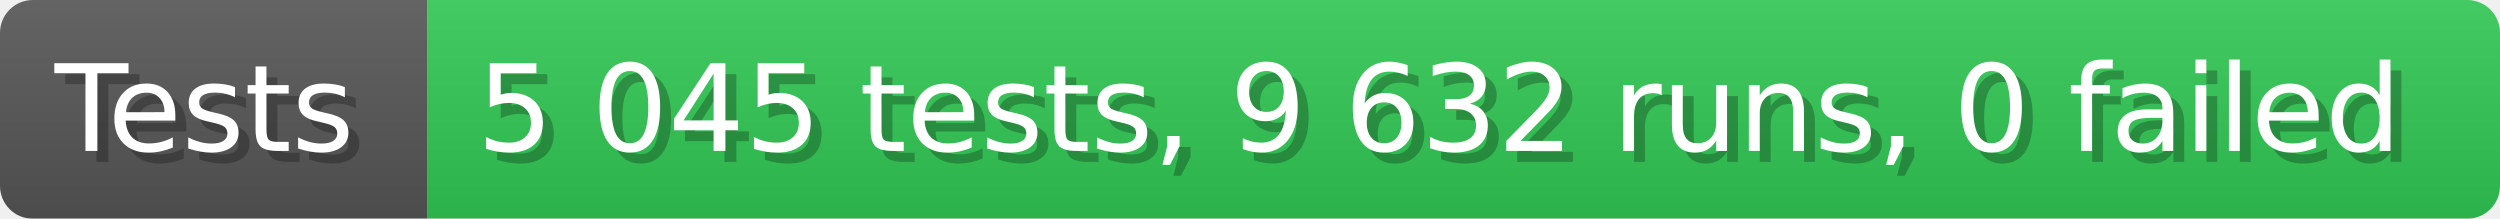
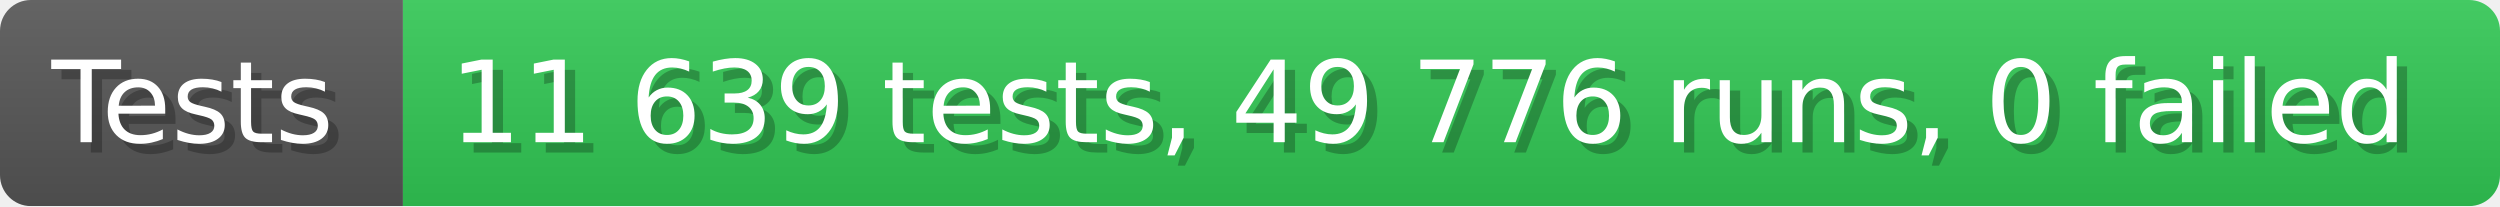
- <svg xmlns="http://www.w3.org/2000/svg" width="228.6" height="20" viewBox="0 0 2286 200" role="img" aria-label="Tests: 5 045 tests, 9 632 runs, 0 failed">
+ <svg xmlns="http://www.w3.org/2000/svg" width="242.6" height="20" viewBox="0 0 2426 200" role="img" aria-label="Tests: 11 639 tests, 49 776 runs, 0 failed">
  <linearGradient id="a" x2="0" y2="100%">
    <stop offset="0" stop-opacity=".1" stop-color="#EEE" />
    <stop offset="1" stop-opacity=".1" />
  </linearGradient>
  <mask id="m">
-     <rect width="2286" height="200" rx="30" fill="#FFF" />
+     <rect width="2426" height="200" rx="30" fill="#FFF" />
  </mask>
  <g mask="url(#m)">
    <rect width="391" height="200" fill="#555" />
-     <rect width="1895" height="200" fill="#31c653" x="391" />
-     <rect width="2286" height="200" fill="url(#a)" />
+     <rect width="2035" height="200" fill="#31c653" x="391" />
+     <rect width="2426" height="200" fill="url(#a)" />
  </g>
  <g aria-hidden="true" fill="#fff" text-anchor="start" font-family="Verdana,DejaVu Sans,sans-serif" font-size="110">
    <text x="60" y="148" textLength="291" fill="#000" opacity="0.25">Tests</text>
    <text x="50" y="138" textLength="291">Tests</text>
-     <text x="446" y="148" textLength="1795" fill="#000" opacity="0.25">5 045 tests, 9 632 runs, 0 failed</text>
-     <text x="436" y="138" textLength="1795">5 045 tests, 9 632 runs, 0 failed</text>
+     <text x="446" y="148" textLength="1935" fill="#000" opacity="0.25">11 639 tests, 49 776 runs, 0 failed</text>
+     <text x="436" y="138" textLength="1935">11 639 tests, 49 776 runs, 0 failed</text>
  </g>
</svg>
